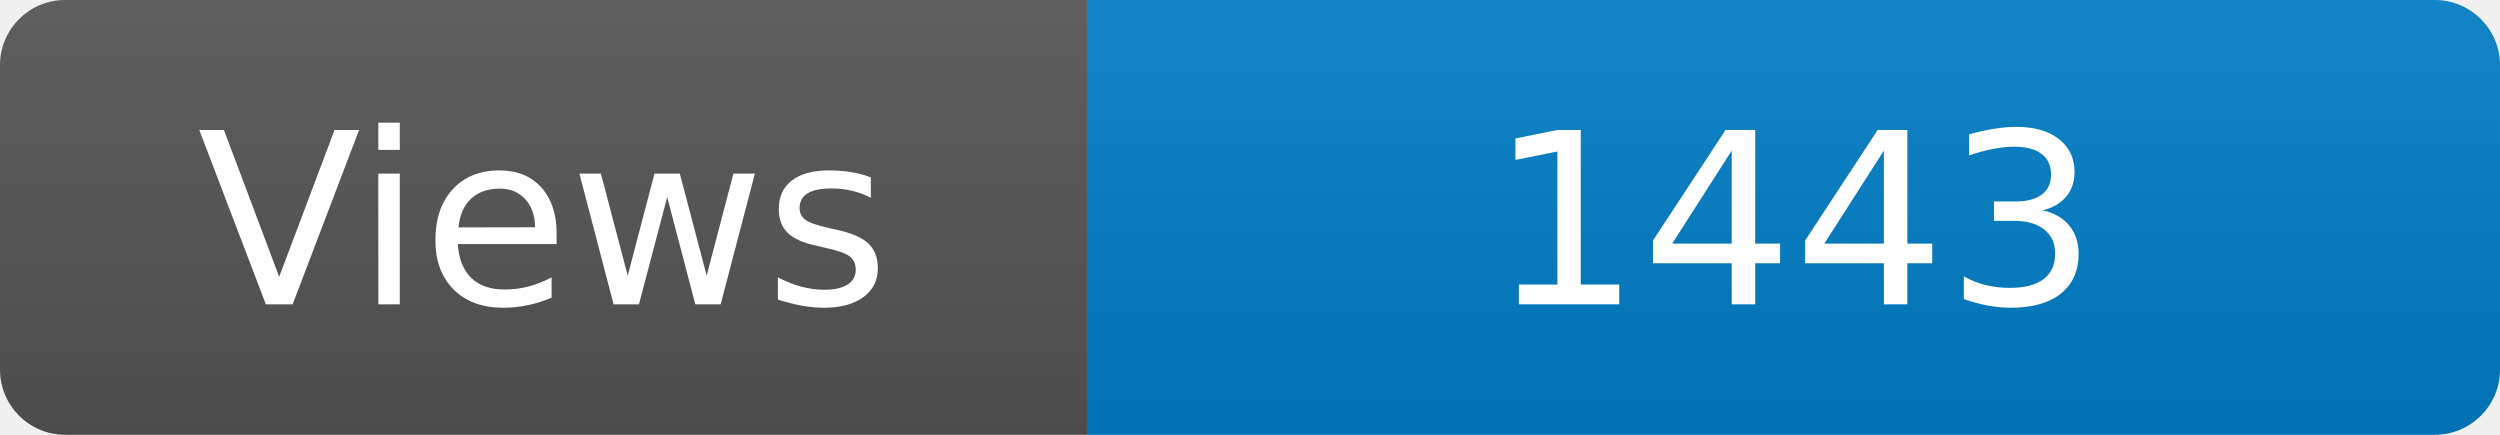
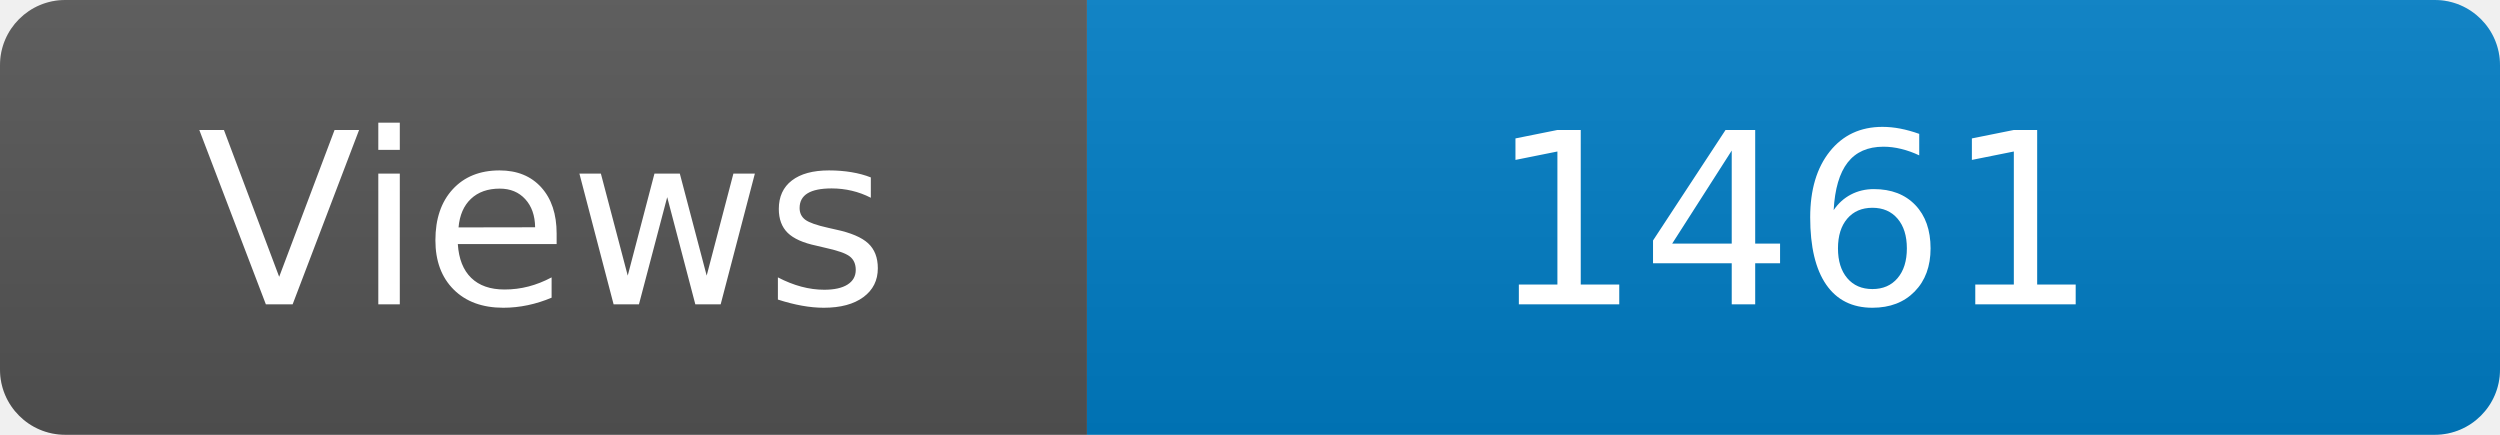
<svg xmlns="http://www.w3.org/2000/svg" width="115" height="20" role="img" aria-label="Maintained?: yes">
  <linearGradient id="s" x2="0" y2="100%">
    <stop offset="0" stop-color="#bbb" stop-opacity=".1" />
    <stop offset="1" stop-opacity=".1" />
  </linearGradient>
  <clipPath id="r">
    <rect width="115" height="20" rx="3" fill="#fff" />
  </clipPath>
  <g clip-path="url(#r)">
    <rect width="50" height="20" fill="#555" />
    <rect x="50" width="160" height="20" fill="#007ec6" />
    <rect width="115" height="20" fill="url(#s)" />
  </g>
  <g fill="#fff" text-anchor="middle" font-family="Verdana,Geneva,DejaVu Sans,sans-serif" font-size="110">
    <text x="250" y="140" transform="scale(.1)" fill="#fff">Views</text>
-     <text x="825" y="140" transform="scale(.1)" fill="#fff">1443</text>
+     <text x="825" y="140" transform="scale(.1)" fill="#fff">1461</text>
  </g>
</svg>
